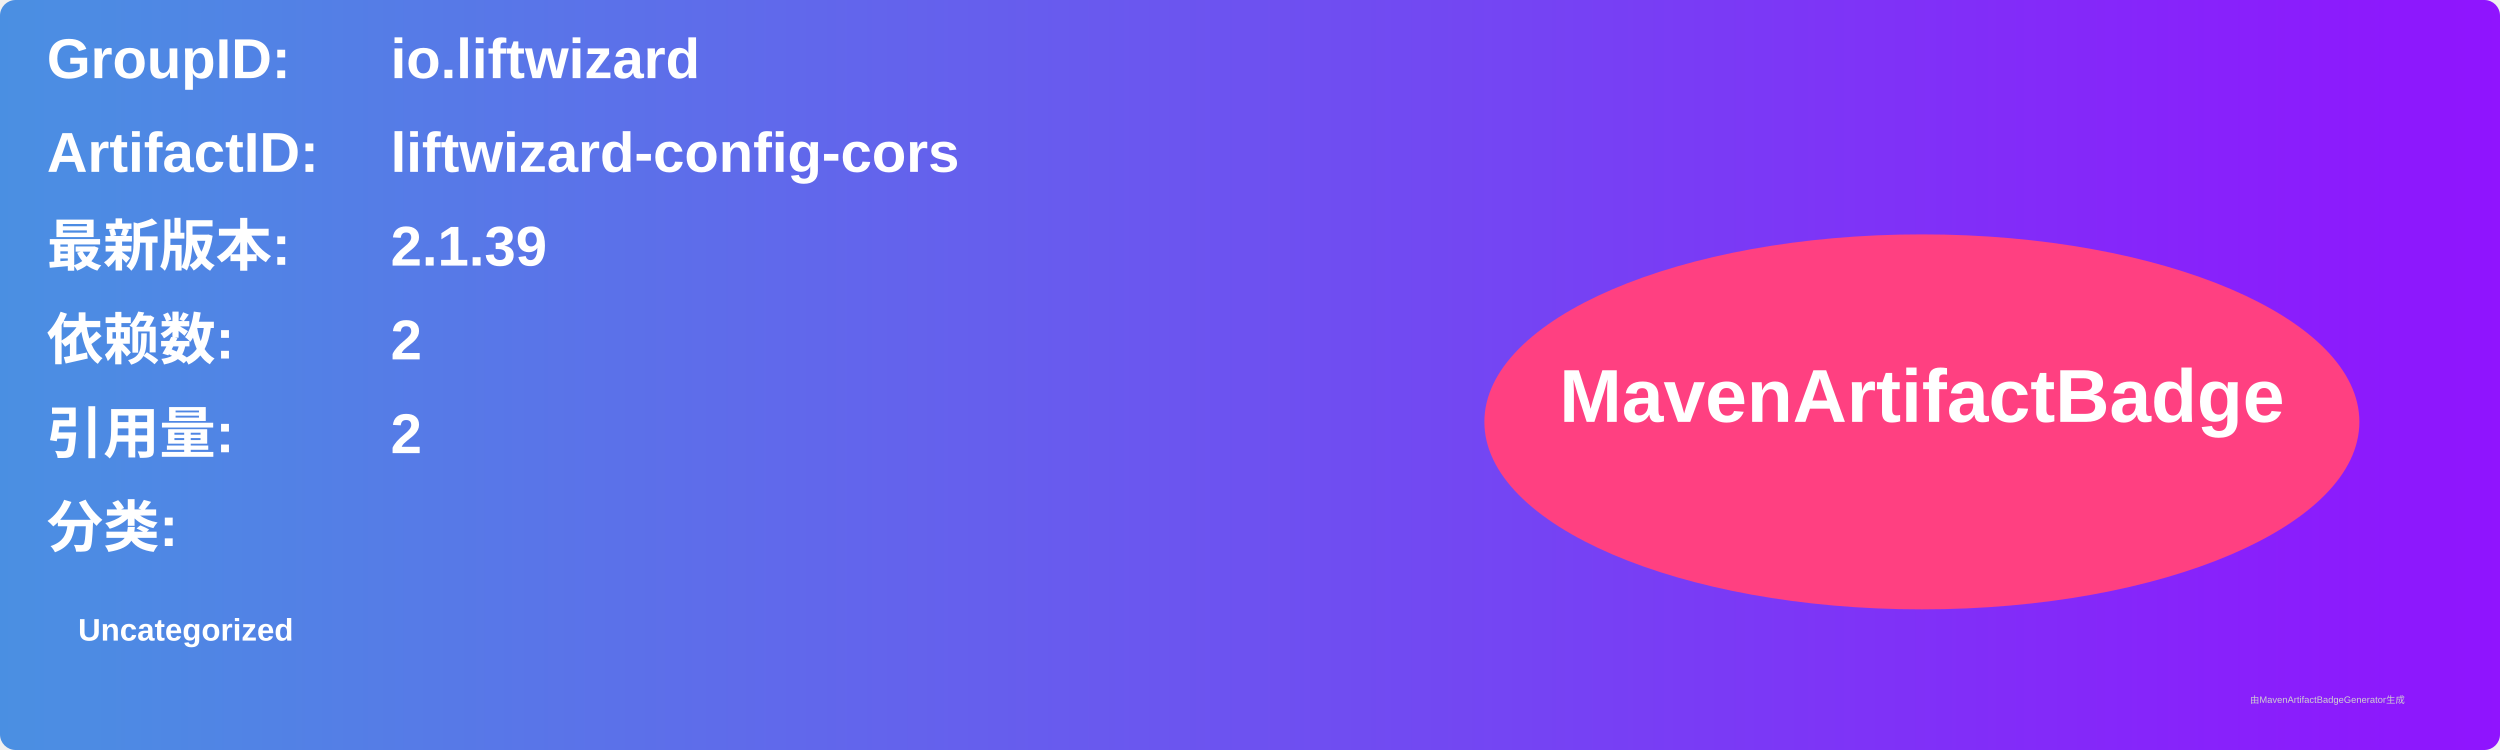
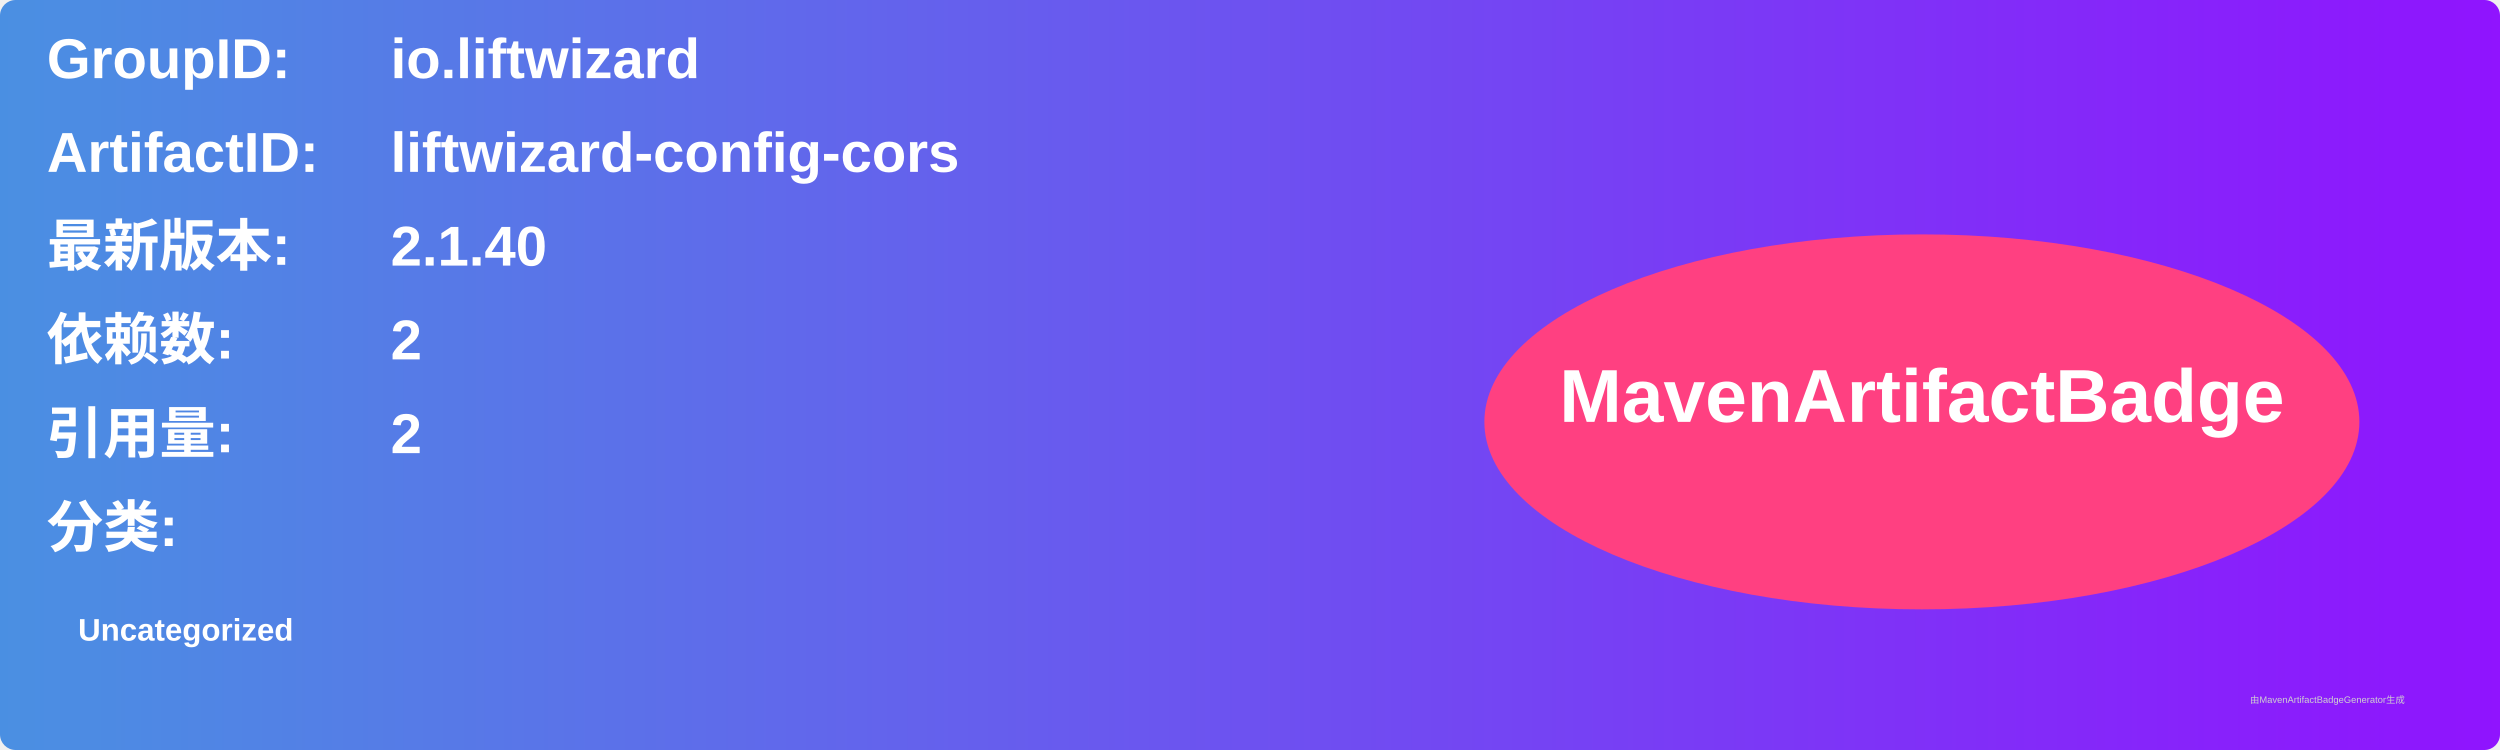
<svg xmlns="http://www.w3.org/2000/svg" width="800" height="240" viewBox="0 0 800 240">
  <linearGradient id="grad" x1="0%" y1="0%" x2="100%" y2="0%">
    <stop offset="0%" stop-color="#4a90e2" />
    <stop offset="100%" stop-color="#9013fe" />
  </linearGradient>
  <rect width="100%" height="100%" rx="5" ry="5" fill="url(#grad)" />
  <g transform="translate(15, 15)">
    <text x="0" y="10" font-family="Arial" font-size="18" fill="white" font-weight="bold" width="260">GroupID:</text>
    <text x="110" y="10" font-family="Arial" font-size="18" fill="white" font-weight="bold" width="460">io.liftwizard</text>
    <text x="0" y="40" font-family="Arial" font-size="18" fill="white" font-weight="bold" width="260">ArtifactID:</text>
    <text x="110" y="40" font-family="Arial" font-size="18" fill="white" font-weight="bold" width="460">liftwizard-config-cors</text>
    <text x="0" y="70" font-family="Arial" font-size="18" fill="white" font-weight="bold">最新版本:</text>
    <text x="110" y="70" font-family="Arial" font-size="18" fill="white" font-weight="bold">
-       <tspan font-weight="bold">2.1.39</tspan>
+       <tspan font-weight="bold">2.1.40</tspan>
    </text>
    <text x="0" y="100" font-family="Arial" font-size="18" fill="white" font-weight="bold">依赖数: </text>
    <text x="110" y="100" font-family="Arial" font-size="18" fill="white">
      <tspan font-weight="bold">2</tspan>
    </text>
    <text x="0" y="130" font-family="Arial" font-size="18" fill="white" font-weight="bold">引用量: </text>
    <text x="110" y="130" font-family="Arial" font-size="18" fill="white">
      <tspan font-weight="bold">2</tspan>
    </text>
    <text x="0" y="160" font-family="Arial" font-size="18" fill="white" font-weight="bold">分类:</text>
    <text x="10" y="190" font-family="Arial" font-size="10" fill="white">
      <tspan font-weight="bold">Uncategorized</tspan>
    </text>
    <ellipse cx="600" cy="120" rx="140" ry="60" fill="#ff4081" />
    <text x="600" y="120" text-anchor="middle" font-family="Arial" font-size="24" fill="white" font-weight="bold">MavenArtifactBadge</text>
  </g>
  <text x="720" y="225" font-family="Arial" font-size="3" fill="#d0d0d0">由MavenArtifactBadgeGenerator生成</text>
</svg>
